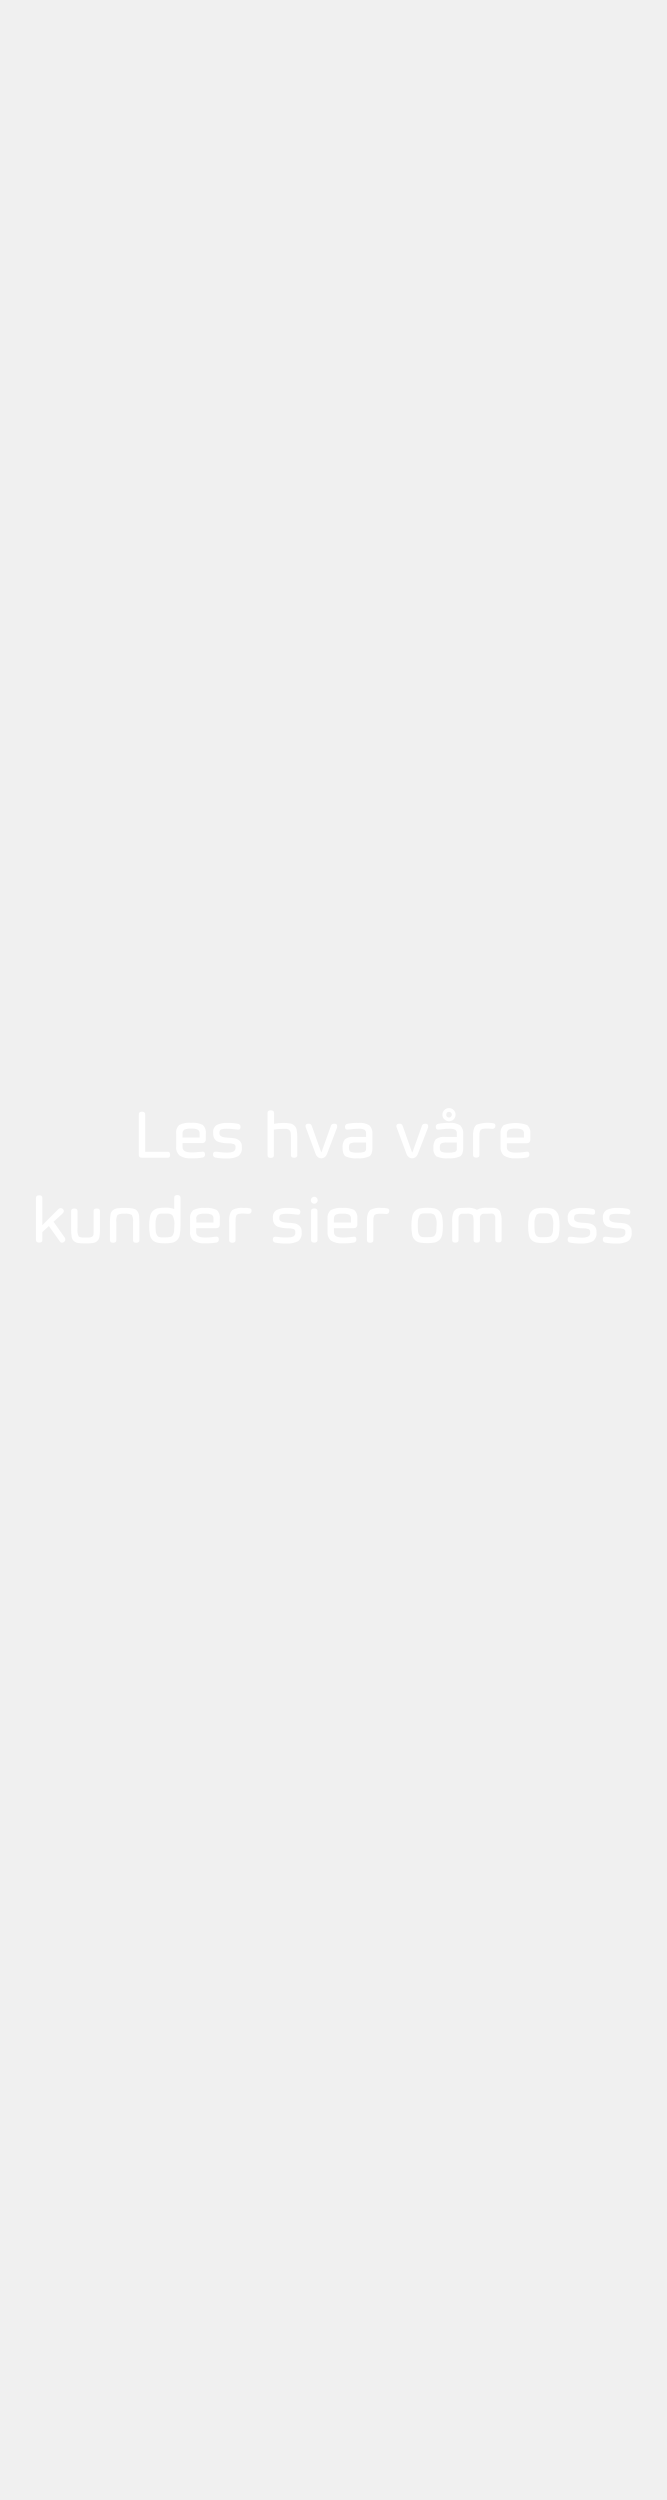
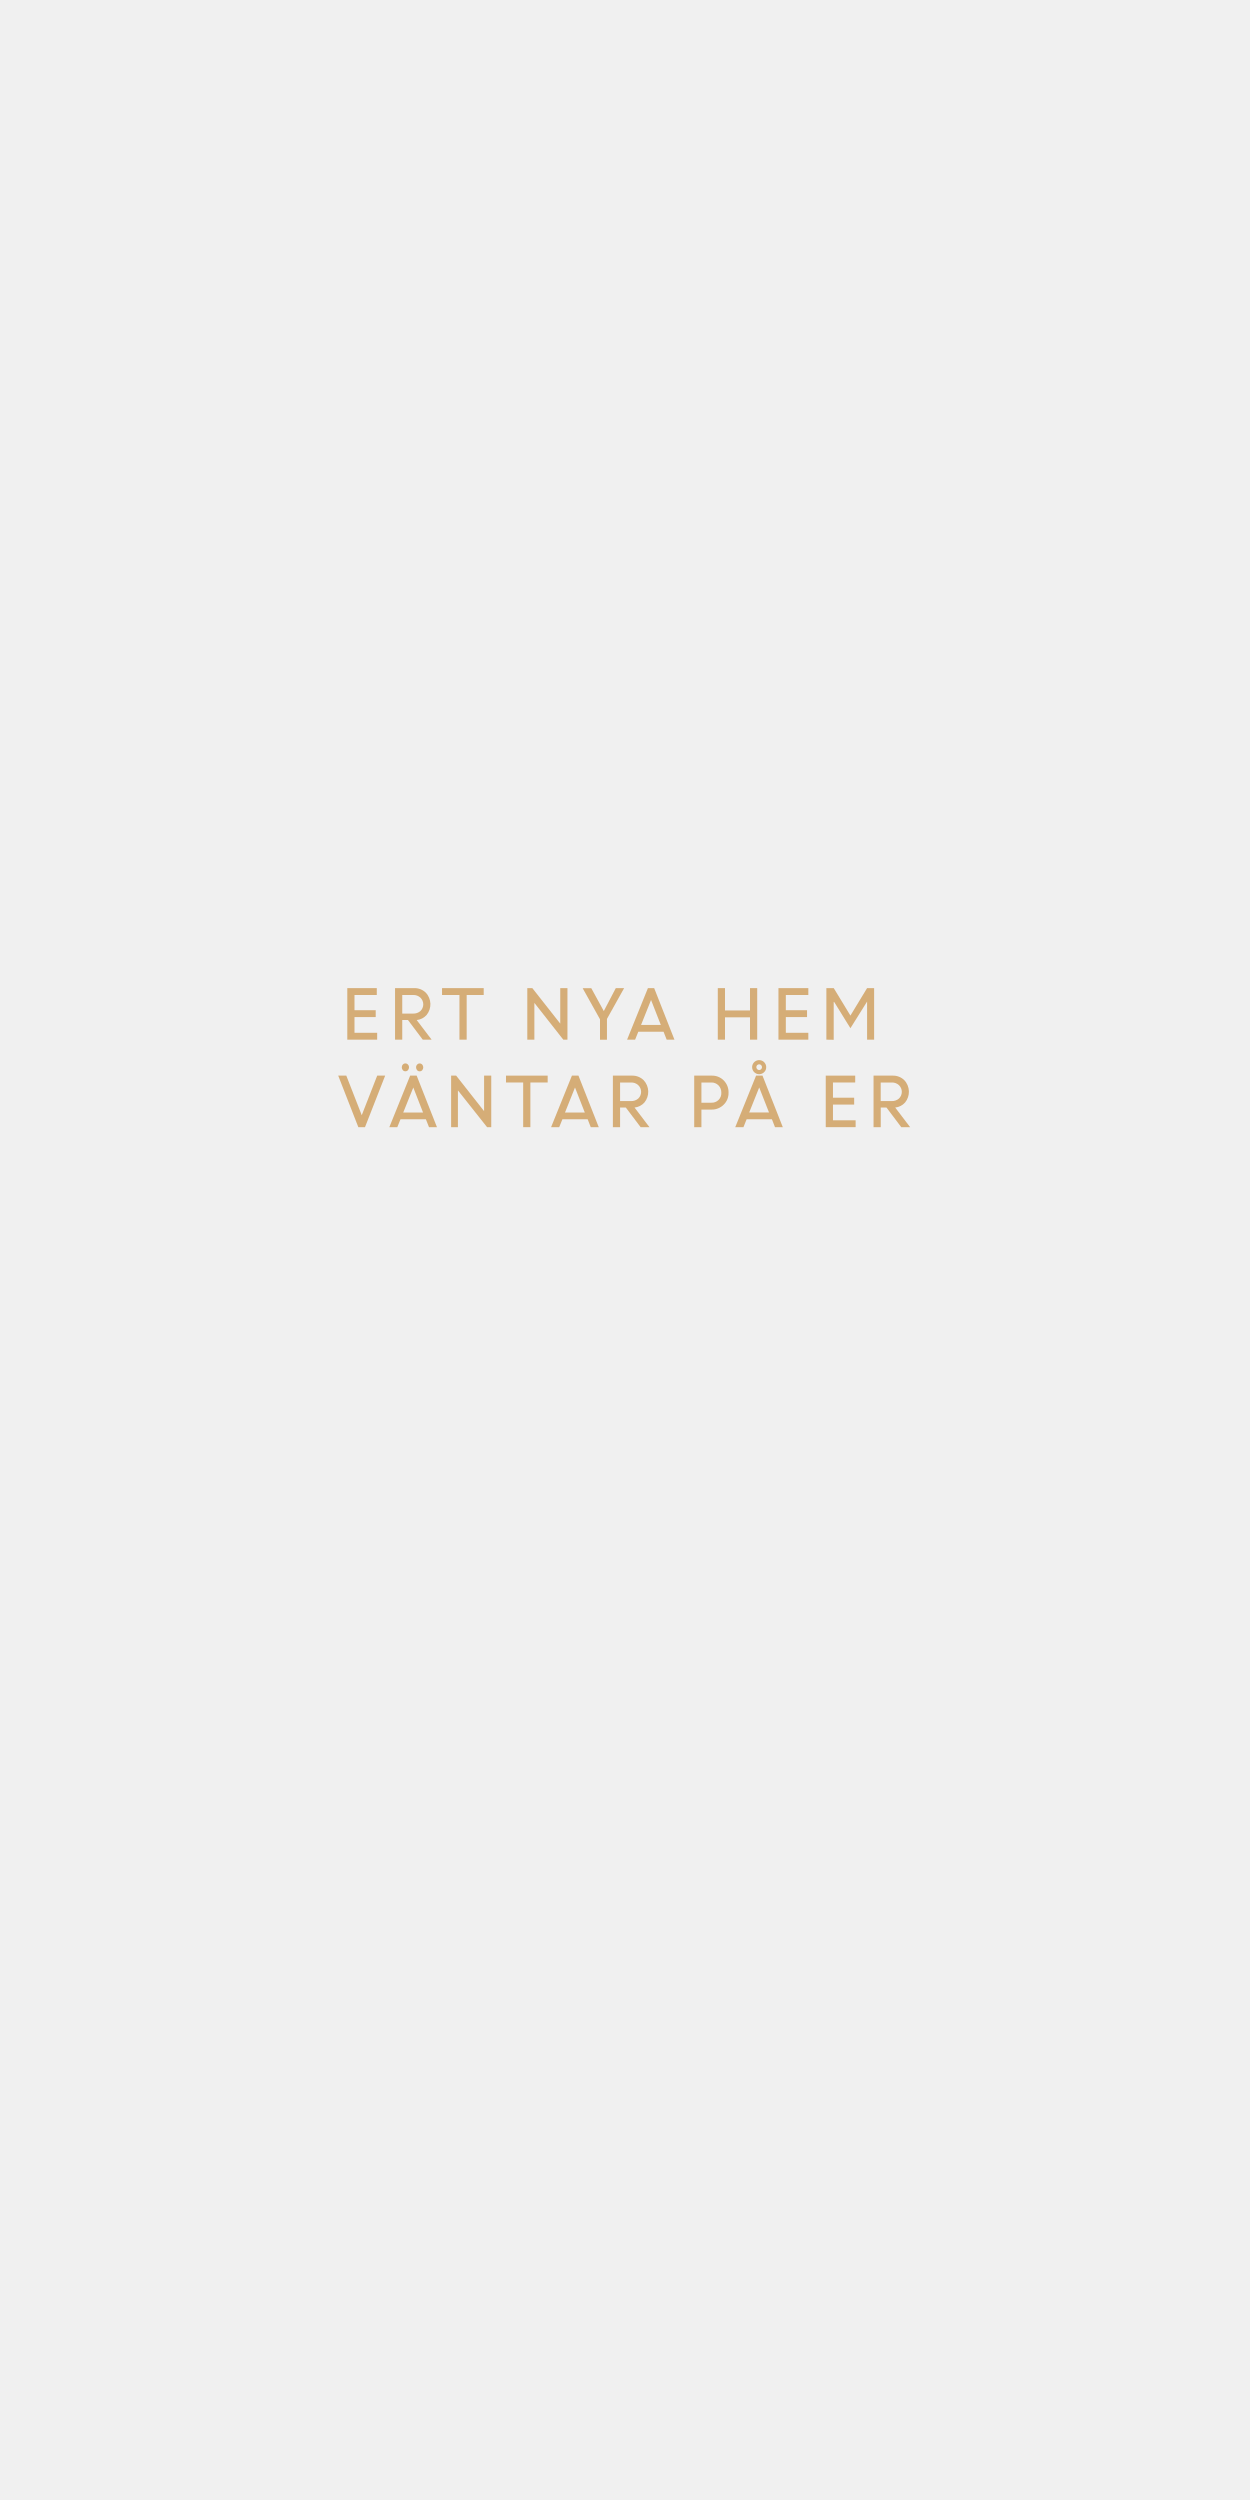
- <svg xmlns="http://www.w3.org/2000/svg" id="Layer_1" data-name="Layer 1" viewBox="0 0 160 600">
+ <svg xmlns="http://www.w3.org/2000/svg" id="Layer_1" data-name="Layer 1" viewBox="0 0 300 600">
  <defs>
-     <style>.cls-1{fill:#fff;}</style>
+     <style>.cls-1{fill:#d5ad77;}</style>
  </defs>
-   <path class="cls-1" d="M40.31,277.86H34.08c-.51,0-.76-.2-.76-.6v-9.83c0-.41.25-.62.76-.62s.76.21.76.62v9h5.47c.34,0,.52.23.52.7S40.65,277.86,40.31,277.86Z" />
-   <path class="cls-1" d="M48.67,276.4c.35,0,.53.21.53.63a.7.7,0,0,1-.53.77,13.36,13.36,0,0,1-2.76.2,4.7,4.7,0,0,1-2.78-.64,2.5,2.5,0,0,1-.85-2.11v-3.12A2.45,2.45,0,0,1,43,270a5.31,5.31,0,0,1,2.85-.53,5.38,5.38,0,0,1,2.82.51,2.48,2.48,0,0,1,.73,2.12v1.35a1,1,0,0,1-.23.65.75.75,0,0,1-.57.23H43.81v1c0,.84.73,1.26,2.18,1.25a11.75,11.75,0,0,0,1.66-.1A8.24,8.24,0,0,1,48.67,276.4Zm-4.86-4.26V273h4.1v-.87a1.06,1.06,0,0,0-.42-1,3.44,3.44,0,0,0-1.61-.26,3.75,3.75,0,0,0-1.63.24A1.07,1.07,0,0,0,43.81,272.14Z" />
-   <path class="cls-1" d="M56.53,275.36v-.19a.64.64,0,0,0-.4-.59,3.75,3.75,0,0,0-1.39-.18,8.24,8.24,0,0,1-2.19-.31,1.78,1.78,0,0,1-1-.67,2.22,2.22,0,0,1-.39-1.36v-.14A2,2,0,0,1,52,270a5.35,5.35,0,0,1,2.61-.5,10.85,10.85,0,0,1,2.59.23.68.68,0,0,1,.52.76c0,.42-.18.63-.52.63a10.43,10.43,0,0,1-1.07-.11,11.61,11.61,0,0,0-1.71-.11,4.24,4.24,0,0,0-1.32.15c-.29.1-.43.37-.43.83v.16c0,.6.63.93,1.9,1,.52,0,1.05.07,1.58.14a2.32,2.32,0,0,1,1.34.59,1.71,1.71,0,0,1,.55,1.42v.2a2.29,2.29,0,0,1-.86,2.09,5.42,5.42,0,0,1-2.78.55,12.38,12.38,0,0,1-2.75-.22.68.68,0,0,1-.52-.76c0-.42.17-.64.52-.64s.61,0,1.21.11a14.78,14.78,0,0,0,1.74.11,3.54,3.54,0,0,0,1.38-.23A1,1,0,0,0,56.53,275.36Z" />
-   <path class="cls-1" d="M65.77,267.09v2.63a11.17,11.17,0,0,1,2.13-.22,8.94,8.94,0,0,1,1.61.11,1.93,1.93,0,0,1,1.69,1.54,9,9,0,0,1,.15,1.85v4.26c0,.4-.25.6-.76.6s-.77-.2-.77-.6v-4.1a10.45,10.45,0,0,0-.06-1.29,1,1,0,0,0-.35-.67,1.25,1.25,0,0,0-.6-.27,9.08,9.08,0,0,0-1.08,0,15.08,15.08,0,0,0-2,.17v6.2c0,.4-.25.6-.76.6s-.76-.2-.76-.6V267.09c0-.41.26-.62.76-.62S65.77,266.68,65.77,267.09Z" />
-   <path class="cls-1" d="M77.11,278a1.33,1.33,0,0,1-.81-.28,1.55,1.55,0,0,1-.52-.69l-2.4-6.48-.06-.27c0-.4.24-.6.74-.59a.7.7,0,0,1,.74.44l2.28,6.39h.08l2.28-6.39c.11-.3.39-.44.83-.44s.65.19.65.59a2,2,0,0,1,0,.27L78.46,277a1.4,1.4,0,0,1-.52.7A1.35,1.35,0,0,1,77.11,278Z" />
-   <path class="cls-1" d="M83.33,271.11c-.36,0-.53-.21-.53-.63a.68.68,0,0,1,.53-.76,11.79,11.79,0,0,1,2.75-.22,4,4,0,0,1,2.61.61,2.76,2.76,0,0,1,.69,2.14v3.28c0,1-.25,1.69-.75,2a6,6,0,0,1-2.86.47,5.78,5.78,0,0,1-2.83-.47c-.48-.31-.72-1-.72-2a3,3,0,0,1,.55-2.1,3.14,3.14,0,0,1,2.26-.57h2.82V272a.94.94,0,0,0-.39-.87,2.92,2.92,0,0,0-1.38-.23,11,11,0,0,0-1.74.12A6.52,6.52,0,0,1,83.33,271.11Zm4.52,4.54v-1.44H85.49a2.87,2.87,0,0,0-1.42.22c-.22.14-.33.47-.33,1s.14.84.41,1a4.14,4.14,0,0,0,1.62.21,4.88,4.88,0,0,0,1.64-.18A.75.75,0,0,0,87.85,275.65Z" />
-   <path class="cls-1" d="M98.92,278a1.33,1.33,0,0,1-.82-.28,1.53,1.53,0,0,1-.51-.69l-2.41-6.48a1.37,1.37,0,0,0-.06-.27c0-.4.25-.6.74-.59a.7.7,0,0,1,.75.44l2.27,6.39H99l2.28-6.39c.11-.3.38-.44.82-.44s.66.19.66.59l0,.27L100.26,277a1.44,1.44,0,0,1-.51.7A1.37,1.37,0,0,1,98.92,278Z" />
-   <path class="cls-1" d="M105.12,271.11c-.36,0-.53-.21-.53-.63a.68.68,0,0,1,.53-.76,11.79,11.79,0,0,1,2.75-.22,4,4,0,0,1,2.61.61,2.76,2.76,0,0,1,.69,2.14v3.28c0,1-.25,1.69-.75,2a6,6,0,0,1-2.87.47,5.7,5.7,0,0,1-2.82-.47,2.25,2.25,0,0,1-.71-2,3.08,3.08,0,0,1,.55-2.1,3.14,3.14,0,0,1,2.26-.57h2.81V272a.94.94,0,0,0-.39-.87,2.92,2.92,0,0,0-1.38-.23,11,11,0,0,0-1.74.12A6.52,6.52,0,0,1,105.12,271.11Zm4.52,4.54v-1.44h-2.35a2.9,2.9,0,0,0-1.42.22c-.21.14-.32.47-.32,1s.13.84.4,1a4.14,4.14,0,0,0,1.62.21,4.92,4.92,0,0,0,1.64-.18A.76.76,0,0,0,109.64,275.65Zm-3-7a1.5,1.5,0,0,1-.46-1.12,1.54,1.54,0,0,1,.46-1.12,1.5,1.5,0,0,1,1.12-.46,1.48,1.48,0,0,1,1.11.46,1.53,1.53,0,0,1,.47,1.12,1.59,1.59,0,0,1-1.58,1.58A1.49,1.49,0,0,1,106.68,268.63Zm.44-1.12a.67.67,0,0,0,.68.68.62.62,0,0,0,.48-.2.7.7,0,0,0,.2-.49.69.69,0,0,0-1.17-.48A.63.63,0,0,0,107.12,267.51Z" />
-   <path class="cls-1" d="M115.06,273v4.23c0,.4-.25.6-.76.6s-.76-.2-.76-.6v-4.43a5.25,5.25,0,0,1,.27-2.11,3.11,3.11,0,0,1,.5-.73,7.86,7.86,0,0,1,4.21-.35.55.55,0,0,1,.38.54.77.77,0,0,1-.21.59.66.66,0,0,1-.52.19l-1.12-.07a5,5,0,0,0-1.31.1,1.45,1.45,0,0,0-.38.19,1.84,1.84,0,0,0-.18.39,2,2,0,0,0-.11.59C115.07,272.37,115.06,272.66,115.06,273Z" />
-   <path class="cls-1" d="M126.52,276.4c.35,0,.52.21.52.63a.69.69,0,0,1-.52.77,13.48,13.48,0,0,1-2.77.2,4.72,4.72,0,0,1-2.78-.64,2.46,2.46,0,0,1-.84-2.11v-3.12a2.42,2.42,0,0,1,.76-2.1,8,8,0,0,1,5.66,0,2.45,2.45,0,0,1,.73,2.12v1.35a.94.94,0,0,1-.22.65.78.78,0,0,1-.58.23h-4.83v1c0,.84.73,1.26,2.19,1.25a11.84,11.84,0,0,0,1.66-.1A7.92,7.92,0,0,1,126.52,276.4Zm-4.87-4.26V273h4.1v-.87a1.06,1.06,0,0,0-.41-1,3.46,3.46,0,0,0-1.62-.26,3.75,3.75,0,0,0-1.63.24A1.11,1.11,0,0,0,121.65,272.14Z" />
-   <path class="cls-1" d="M10.16,287.49v6.56L14,290.2a.79.79,0,0,1,.57-.26.73.73,0,0,1,.53.22.67.67,0,0,1,.22.5.78.78,0,0,1-.28.56l-2.19,2L15.52,297a.88.88,0,0,1,.16.51.63.63,0,0,1-.24.5.8.8,0,0,1-.56.23.56.56,0,0,1-.5-.28l-2.66-3.71-1.56,1.44v1.93c0,.4-.25.6-.76.6s-.76-.2-.77-.6V287.49c0-.41.27-.62.77-.62S10.16,287.08,10.16,287.49Z" />
-   <path class="cls-1" d="M19.74,297h1.58a1.69,1.69,0,0,0,.53-.09.89.89,0,0,0,.43-.26,1,1,0,0,0,.18-.68c0-.34,0-.7,0-1.09v-4.24c0-.4.25-.6.76-.6s.77.2.77.6v4.44a9.41,9.41,0,0,1-.14,1.83,1.62,1.62,0,0,1-.59,1,2.09,2.09,0,0,1-1,.42,12.14,12.14,0,0,1-1.73.09,12.3,12.3,0,0,1-1.74-.09,2.09,2.09,0,0,1-1-.42,1.6,1.6,0,0,1-.58-1,11.32,11.32,0,0,1-.14-1.83v-4.44c0-.4.26-.6.77-.6s.76.2.76.6v4.24a3.58,3.58,0,0,0,.27,1.85,1,1,0,0,0,.36.18A1.7,1.7,0,0,0,19.74,297Z" />
-   <path class="cls-1" d="M28.2,291.58a3.36,3.36,0,0,0-.28,1.84v4.24c0,.4-.26.6-.76.6s-.76-.2-.77-.6v-4.43a8.51,8.51,0,0,1,.15-1.82,1.58,1.58,0,0,1,.6-1,2.13,2.13,0,0,1,1-.42,14,14,0,0,1,1.89-.09c1.43,0,2.33.16,2.7.52a2.19,2.19,0,0,1,.67,1.49,12.23,12.23,0,0,1,.06,1.32v4.43c0,.4-.26.6-.77.6s-.76-.2-.76-.6v-4.24a3.33,3.33,0,0,0-.29-1.83,3,3,0,0,0-1.75-.3A3,3,0,0,0,28.2,291.58Z" />
-   <path class="cls-1" d="M43.32,287.49v6.73a10.39,10.39,0,0,1-.18,2.17,2.39,2.39,0,0,1-.67,1.27,2.51,2.51,0,0,1-1.13.59,8.15,8.15,0,0,1-1.76.15,8.35,8.35,0,0,1-1.78-.15,2.39,2.39,0,0,1-1.15-.59,2.29,2.29,0,0,1-.67-1.27,12,12,0,0,1-.18-2.17A10.68,10.68,0,0,1,36,292a2.38,2.38,0,0,1,1.81-2,8.77,8.77,0,0,1,2-.16,5.17,5.17,0,0,1,2,.33v-2.74c0-.41.25-.62.76-.62S43.32,287.08,43.32,287.49Zm-5.81,4.78a4.45,4.45,0,0,0-.18,1.52c0,.73,0,1.3.06,1.73a2.08,2.08,0,0,0,.43,1.12c.14.2.47.31,1,.34.17,0,.42,0,.77,0,1,0,1.58-.12,1.75-.36a2.19,2.19,0,0,0,.44-1.13c0-.41.06-.84.06-1.28a4.49,4.49,0,0,0-.37-2.4c-.11-.13-.21-.23-.29-.31a2.1,2.1,0,0,0-1.2-.23c-.61,0-1,0-1.17,0a1.27,1.27,0,0,0-1,.35A4.11,4.11,0,0,0,37.51,292.27Z" />
-   <path class="cls-1" d="M52,296.8c.35,0,.52.21.52.63a.69.69,0,0,1-.52.77,13.48,13.48,0,0,1-2.77.2,4.72,4.72,0,0,1-2.78-.64,2.46,2.46,0,0,1-.84-2.11v-3.12a2.42,2.42,0,0,1,.76-2.1,5.31,5.31,0,0,1,2.85-.53,5.31,5.31,0,0,1,2.81.51,2.45,2.45,0,0,1,.73,2.12v1.35a.94.94,0,0,1-.22.65.78.78,0,0,1-.58.23H47.08v1c0,.84.73,1.26,2.19,1.25a11.84,11.84,0,0,0,1.66-.1A7.92,7.92,0,0,1,52,296.8Zm-4.87-4.26v.87h4.1v-.87a1.06,1.06,0,0,0-.41-1,3.46,3.46,0,0,0-1.62-.26,3.75,3.75,0,0,0-1.63.24A1.11,1.11,0,0,0,47.08,292.54Z" />
-   <path class="cls-1" d="M56.53,293.43v4.23c0,.4-.25.6-.76.6s-.76-.2-.77-.6v-4.43a5,5,0,0,1,.28-2.11,3.11,3.11,0,0,1,.5-.73,4.67,4.67,0,0,1,2.73-.49A4.79,4.79,0,0,1,60,290a.55.55,0,0,1,.38.54.77.77,0,0,1-.21.59.68.68,0,0,1-.53.19l-1.12-.07a4.89,4.89,0,0,0-1.3.1,1.3,1.3,0,0,0-.38.19,1.19,1.19,0,0,0-.18.39,1.67,1.67,0,0,0-.11.59C56.53,292.77,56.53,293.06,56.53,293.43Z" />
-   <path class="cls-1" d="M70.87,295.76v-.19a.63.63,0,0,0-.39-.59,3.75,3.75,0,0,0-1.39-.18,8.24,8.24,0,0,1-2.19-.31,1.78,1.78,0,0,1-1-.67,2.22,2.22,0,0,1-.4-1.36v-.14a2,2,0,0,1,.86-1.91,5.34,5.34,0,0,1,2.6-.5,10.74,10.74,0,0,1,2.59.23.68.68,0,0,1,.53.76c0,.42-.18.63-.53.63a10.7,10.7,0,0,1-1.07-.11,11.47,11.47,0,0,0-1.7-.11,4.36,4.36,0,0,0-1.33.15c-.28.1-.42.37-.42.83v.16c0,.6.63.93,1.89,1,.53,0,1.06.07,1.59.14a2.32,2.32,0,0,1,1.34.59,1.74,1.74,0,0,1,.55,1.42v.2a2.31,2.31,0,0,1-.86,2.09,5.42,5.42,0,0,1-2.78.55,12.38,12.38,0,0,1-2.75-.22.68.68,0,0,1-.52-.76c0-.42.17-.64.52-.64.2,0,.61,0,1.2.11A15.09,15.09,0,0,0,69,297a3.54,3.54,0,0,0,1.38-.23A1,1,0,0,0,70.87,295.76Z" />
-   <path class="cls-1" d="M74.59,288.06a.83.83,0,0,1,.25-.59.89.89,0,0,1,.58-.26.79.79,0,0,1,.59.26.88.88,0,0,1,.24.6.79.79,0,0,1-.25.58.77.77,0,0,1-.58.25.81.81,0,0,1-.59-.25A.82.82,0,0,1,74.59,288.06Zm1.6,2.57v7c0,.4-.26.6-.77.6s-.76-.2-.76-.6v-7c0-.4.25-.6.76-.6S76.19,290.23,76.19,290.63Z" />
-   <path class="cls-1" d="M85,296.8c.35,0,.52.21.52.63a.69.69,0,0,1-.52.77,13.48,13.48,0,0,1-2.77.2,4.72,4.72,0,0,1-2.78-.64,2.46,2.46,0,0,1-.84-2.11v-3.12a2.42,2.42,0,0,1,.76-2.1,5.31,5.31,0,0,1,2.85-.53,5.31,5.31,0,0,1,2.81.51,2.45,2.45,0,0,1,.73,2.12v1.35a.94.94,0,0,1-.22.65.78.78,0,0,1-.58.23H80.15v1c0,.84.73,1.26,2.19,1.25a11.84,11.84,0,0,0,1.66-.1A7.92,7.92,0,0,1,85,296.8Zm-4.87-4.26v.87h4.1v-.87a1.06,1.06,0,0,0-.41-1,3.46,3.46,0,0,0-1.62-.26,3.75,3.75,0,0,0-1.63.24A1.11,1.11,0,0,0,80.15,292.54Z" />
-   <path class="cls-1" d="M89.6,293.43v4.23c0,.4-.25.6-.76.6s-.76-.2-.77-.6v-4.43a5,5,0,0,1,.28-2.11,3.11,3.11,0,0,1,.5-.73,4.67,4.67,0,0,1,2.73-.49,4.79,4.79,0,0,1,1.48.14.55.55,0,0,1,.38.54.77.77,0,0,1-.21.59.68.68,0,0,1-.52.19l-1.13-.07a4.89,4.89,0,0,0-1.3.1,1.3,1.3,0,0,0-.38.19,1.19,1.19,0,0,0-.18.39,1.67,1.67,0,0,0-.11.59C89.6,292.77,89.6,293.06,89.6,293.43Z" />
-   <path class="cls-1" d="M98.74,294.22a10,10,0,0,1,.19-2.2,2.37,2.37,0,0,1,1.8-2,10,10,0,0,1,3.56,0,2.45,2.45,0,0,1,1.15.65,2.64,2.64,0,0,1,.67,1.3,10.85,10.85,0,0,1,.18,2.2,10.67,10.67,0,0,1-.18,2.19,2.34,2.34,0,0,1-.68,1.26,2.6,2.6,0,0,1-1.14.59,10.64,10.64,0,0,1-3.56,0,2.41,2.41,0,0,1-1.14-.59,2.23,2.23,0,0,1-.67-1.27A10.39,10.39,0,0,1,98.74,294.22Zm1.71-2a4.45,4.45,0,0,0-.18,1.52c0,.73,0,1.3.06,1.73a2,2,0,0,0,.43,1.12c.14.2.47.31,1,.34.17,0,.42,0,.76,0,1,0,1.58-.12,1.76-.36a2.28,2.28,0,0,0,.44-1.13c0-.41.06-.84.06-1.28a4.45,4.45,0,0,0-.38-2.4,2.23,2.23,0,0,0-.29-.31,2.06,2.06,0,0,0-1.19-.23c-.61,0-1,0-1.17,0-.52,0-.85.15-1,.35A3.32,3.32,0,0,0,100.45,292.27Z" />
-   <path class="cls-1" d="M117,291.29q-.69,0-1,0a1,1,0,0,0-.53.25.91.91,0,0,0-.28.57c0,.23,0,.59,0,1.08v4.44c0,.4-.25.6-.76.6s-.77-.2-.77-.6V293q0-1.19-.3-1.44a2.08,2.08,0,0,0-1.28-.27c-.64,0-1.06,0-1.25,0a.89.89,0,0,0-.53.28,1.09,1.09,0,0,0-.25.61c0,.25,0,.65,0,1.21v4.24c0,.4-.25.6-.76.6s-.76-.2-.77-.6v-4.43a5.54,5.54,0,0,1,.39-2.45,1.87,1.87,0,0,1,1.61-.83c.31,0,.76-.05,1.36-.05a4.64,4.64,0,0,1,2.58.47,4.69,4.69,0,0,1,2.58-.47c.58,0,1,0,1.35,0a1.93,1.93,0,0,1,1.59.79,5.74,5.74,0,0,1,.41,2.5v4.43c0,.4-.25.6-.76.6s-.76-.2-.76-.6v-4.24a11.15,11.15,0,0,0,0-1.21,1,1,0,0,0-.25-.61.84.84,0,0,0-.52-.28Q117.72,291.29,117,291.29Z" />
-   <path class="cls-1" d="M126.75,294.22a10.78,10.78,0,0,1,.18-2.2,2.38,2.38,0,0,1,1.81-2,9.93,9.93,0,0,1,3.55,0,2.4,2.4,0,0,1,1.15.65,2.65,2.65,0,0,1,.68,1.3,10.85,10.85,0,0,1,.18,2.2,10.67,10.67,0,0,1-.18,2.19,2.35,2.35,0,0,1-.69,1.26,2.49,2.49,0,0,1-1.14.59,8.25,8.25,0,0,1-1.77.15,8.35,8.35,0,0,1-1.78-.15,2.44,2.44,0,0,1-1.15-.59,2.22,2.22,0,0,1-.66-1.27A10.39,10.39,0,0,1,126.75,294.22Zm1.71-2a4.15,4.15,0,0,0-.19,1.52c0,.73,0,1.3.06,1.73a2.08,2.08,0,0,0,.43,1.12,1.33,1.33,0,0,0,1,.34,7.55,7.55,0,0,0,.76,0c1,0,1.58-.12,1.76-.36a2.27,2.27,0,0,0,.43-1.13c0-.41.06-.84.06-1.28a4.49,4.49,0,0,0-.37-2.4,3.05,3.05,0,0,0-.29-.31,2.06,2.06,0,0,0-1.19-.23c-.62,0-1,0-1.17,0a1.28,1.28,0,0,0-1,.35A4.3,4.3,0,0,0,128.46,292.27Z" />
-   <path class="cls-1" d="M141.64,295.76v-.19a.64.64,0,0,0-.4-.59,3.75,3.75,0,0,0-1.39-.18,8.24,8.24,0,0,1-2.19-.31,1.72,1.72,0,0,1-1-.67,2.16,2.16,0,0,1-.4-1.36v-.14a2,2,0,0,1,.85-1.91,5.35,5.35,0,0,1,2.61-.5,10.8,10.8,0,0,1,2.59.23.68.68,0,0,1,.52.76c0,.42-.17.63-.52.63a10.7,10.7,0,0,1-1.07-.11,11.47,11.47,0,0,0-1.7-.11,4.27,4.27,0,0,0-1.33.15c-.28.1-.43.37-.43.83v.16c0,.6.64.93,1.9,1,.52,0,1.05.07,1.58.14a2.38,2.38,0,0,1,1.35.59,1.77,1.77,0,0,1,.55,1.42v.2a2.29,2.29,0,0,1-.87,2.09,5.4,5.4,0,0,1-2.78.55,12.44,12.44,0,0,1-2.75-.22.68.68,0,0,1-.52-.76c0-.42.17-.64.52-.64s.61,0,1.21.11a15.05,15.05,0,0,0,1.74.11,3.63,3.63,0,0,0,1.39-.23A1,1,0,0,0,141.64,295.76Z" />
-   <path class="cls-1" d="M150.08,295.76v-.19a.63.63,0,0,0-.4-.59,3.72,3.72,0,0,0-1.39-.18,8.35,8.35,0,0,1-2.19-.31,1.75,1.75,0,0,1-1-.67,2.16,2.16,0,0,1-.4-1.36v-.14a2,2,0,0,1,.85-1.91,5.35,5.35,0,0,1,2.61-.5,10.8,10.8,0,0,1,2.59.23.68.68,0,0,1,.52.76c0,.42-.17.63-.52.63a10.7,10.7,0,0,1-1.07-.11,11.47,11.47,0,0,0-1.7-.11,4.27,4.27,0,0,0-1.33.15c-.28.1-.42.37-.42.83v.16c0,.6.63.93,1.89,1,.53,0,1.05.07,1.58.14a2.35,2.35,0,0,1,1.35.59,1.77,1.77,0,0,1,.55,1.42v.2a2.29,2.29,0,0,1-.87,2.09,5.4,5.4,0,0,1-2.78.55,12.28,12.28,0,0,1-2.74-.22.69.69,0,0,1-.53-.76c0-.42.18-.64.53-.64.2,0,.6,0,1.2.11a15.05,15.05,0,0,0,1.74.11,3.63,3.63,0,0,0,1.39-.23A1,1,0,0,0,150.08,295.76Z" />
+   <path class="cls-1" d="M90.17,244.1H85.08v3.77h5.44v1.65H83.35V237.15h7.08v1.65H85.08v3.65h5.09Z" />
+   <path class="cls-1" d="M94.81,249.52V237.15H99.4a3.83,3.83,0,0,1,2.78,1.08,4.06,4.06,0,0,1,.2,5.37,3.64,3.64,0,0,1-2.37,1.21l3.58,4.71h-2.13l-3.55-4.72H96.54v4.72Zm4.36-10.72H96.54v4.46h2.61a2.49,2.49,0,0,0,1.75-.61,2.22,2.22,0,0,0,0-3.21A2.38,2.38,0,0,0,99.17,238.8Z" />
+   <path class="cls-1" d="M106.09,238.8v-1.65h10v1.65H112v10.72h-1.73V238.8Z" />
+   <path class="cls-1" d="M126.55,249.52V237.15h1.21l6.7,8.52v-8.52h1.73v12.37h-1l-6.94-8.83v8.83Z" />
+   <path class="cls-1" d="M147.79,237.15h2l-4.12,7.39v5H144v-4.91l-4.16-7.46h2.07l3,5.49Z" />
+   <path class="cls-1" d="M150.5,249.52l5-12.37H157l4.87,12.37H160l-.74-1.9h-6.07l-.76,1.9Zm5.75-9.53-2.4,6h4.75Z" />
+   <path class="cls-1" d="M180,249.52v-5.36h-6v5.36h-1.73V237.15H174v5.36h6v-5.36h1.73v12.37Z" />
+   <path class="cls-1" d="M193.69,244.1H188.6v3.77H194v1.65h-7.17V237.15H194v1.65H188.6v3.65h5.09Z" />
+   <path class="cls-1" d="M198.33,249.52V237.15h1.77l4,6.59,4-6.59h1.69v12.37H208.1v-9.14l0,0-4,6.39-3.9-6.3h-.11v9.08Z" />
+   <path class="cls-1" d="M86,270.52l-4.83-12.37h1.94l3.71,9.5,3.71-9.5h1.91l-4.84,12.37Z" />
+   <path class="cls-1" d="M93.44,270.52l5-12.37H100l4.87,12.37h-1.91l-.75-1.9H96.12l-.77,1.9Zm4.47-13.68a.83.83,0,0,1-.62.27.79.79,0,0,1-.61-.27,1,1,0,0,1-.25-.67.93.93,0,0,1,.25-.67.77.77,0,0,1,.61-.28.8.8,0,0,1,.62.28.93.93,0,0,1,.25.67A1,1,0,0,1,97.91,256.84ZM99.19,261l-2.41,6h4.75Zm2.15-4.15a.83.83,0,0,1-.62.27.79.79,0,0,1-.61-.27,1,1,0,0,1-.25-.67.93.93,0,0,1,.25-.67.77.77,0,0,1,.61-.28.8.8,0,0,1,.62.28,1,1,0,0,1,.24.67A1,1,0,0,1,101.34,256.84Z" />
+   <path class="cls-1" d="M108.27,270.52V258.15h1.21l6.7,8.52v-8.52h1.72v12.37h-1l-7-8.83v8.83Z" />
+   <path class="cls-1" d="M121.44,259.8v-1.65h10v1.65h-4.15v10.72h-1.73V259.8Z" />
+   <path class="cls-1" d="M132.26,270.52l5-12.37h1.57l4.87,12.37h-1.92l-.74-1.9h-6.06l-.77,1.9ZM138,261l-2.4,6h4.75Z" />
+   <path class="cls-1" d="M147.09,270.52V258.15h4.59a3.83,3.83,0,0,1,2.78,1.08,4.06,4.06,0,0,1,.2,5.37,3.64,3.64,0,0,1-2.37,1.21l3.58,4.71h-2.12l-3.56-4.72h-1.37v4.72Zm4.36-10.72h-2.63v4.46h2.61a2.49,2.49,0,0,0,1.75-.61,2.22,2.22,0,0,0,0-3.21A2.4,2.4,0,0,0,151.45,259.8Z" />
+   <path class="cls-1" d="M166.61,270.52V258.15h4.22a3.89,3.89,0,0,1,2.87,1.16,4,4,0,0,1,1.15,2.94,3.86,3.86,0,0,1-1.18,2.89,4,4,0,0,1-2.91,1.16h-2.42v4.22Zm4.1-10.72h-2.37v4.85h2.39a2.28,2.28,0,0,0,2.39-2.4,2.44,2.44,0,0,0-.68-1.76A2.34,2.34,0,0,0,170.71,259.8Z" />
+   <path class="cls-1" d="M176.46,270.52l5-12.37H183l4.87,12.37H186l-.74-1.9h-6.07l-.76,1.9Zm5.75-9.53-2.4,6h4.75Zm1.19-3.68a1.69,1.69,0,1,1,.49-1.19A1.59,1.59,0,0,1,183.4,257.31Zm-1.19-.5a.62.62,0,0,0,.47-.21.69.69,0,0,0,.2-.48.68.68,0,0,0-.2-.49.65.65,0,0,0-.47-.2.68.68,0,0,0-.69.69.69.69,0,0,0,.2.48A.65.65,0,0,0,182.21,256.81Z" />
+   <path class="cls-1" d="M205,265.1h-5.09v3.77h5.44v1.65h-7.17V258.15h7.07v1.65h-5.34v3.65H205Z" />
+   <path class="cls-1" d="M209.65,270.52V258.15h4.59a3.83,3.83,0,0,1,2.78,1.08,4.06,4.06,0,0,1,.2,5.37,3.64,3.64,0,0,1-2.37,1.21l3.58,4.71H216.3l-3.55-4.72h-1.37v4.72ZM214,259.8h-2.63v4.46H214a2.49,2.49,0,0,0,1.75-.61,2.22,2.22,0,0,0,0-3.21A2.4,2.4,0,0,0,214,259.8Z" />
</svg>
